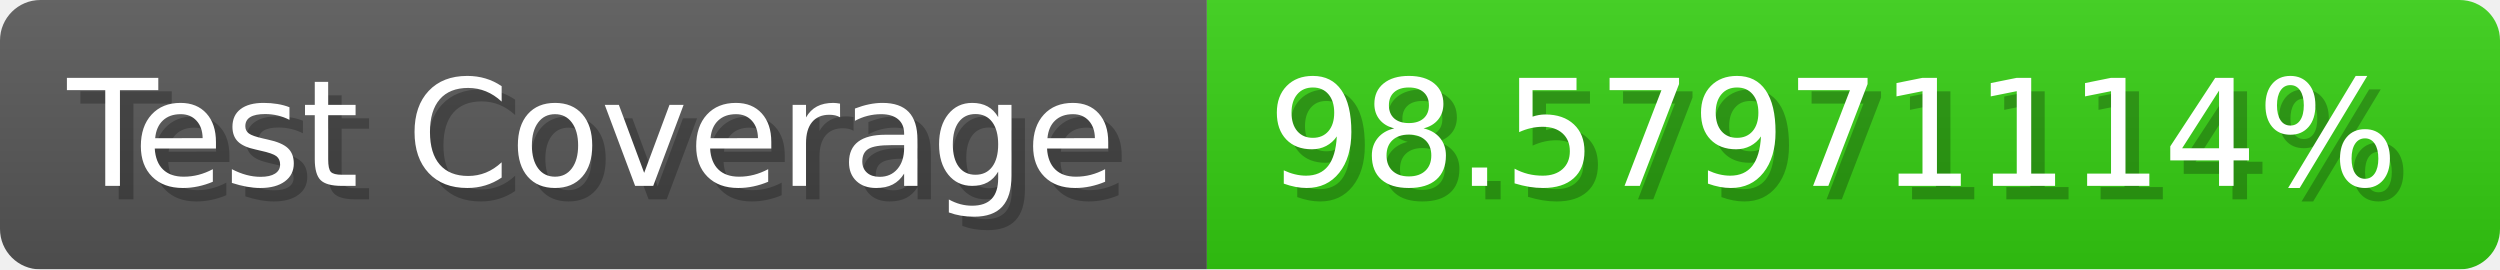
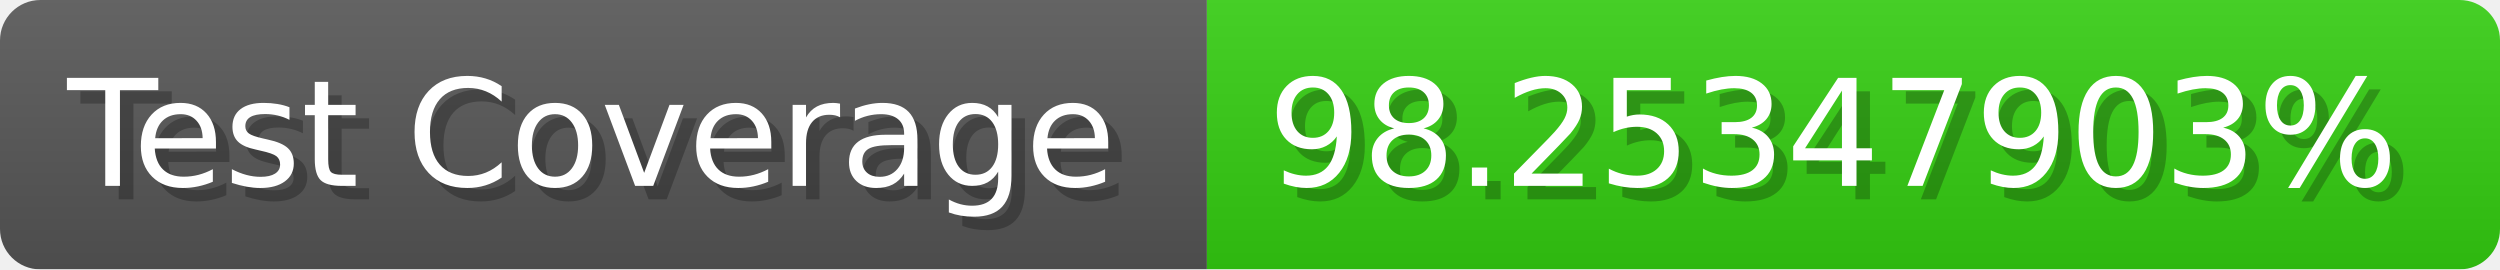
- <svg xmlns="http://www.w3.org/2000/svg" width="185.6" height="20" viewBox="0 0 1856 200" role="img" aria-label="Test Coverage: 98.57971114%">
+ <svg xmlns="http://www.w3.org/2000/svg" width="185.6" height="20" viewBox="0 0 1856 200" role="img" aria-label="Test Coverage: 98.25347903%">
  <linearGradient id="a" x2="0" y2="100%">
    <stop offset="0" stop-opacity=".1" stop-color="#EEE" />
    <stop offset="1" stop-opacity=".1" />
  </linearGradient>
  <mask id="m">
    <rect width="1856" height="200" rx="30" fill="#FFF" />
  </mask>
  <g mask="url(#m)">
    <rect width="896" height="200" fill="#555" />
    <rect width="960" height="200" fill="#3C1" x="896" />
    <rect width="1856" height="200" fill="url(#a)" />
  </g>
  <g aria-hidden="true" fill="#fff" text-anchor="start" font-family="Verdana,DejaVu Sans,sans-serif" font-size="110">
    <text x="60" y="148" textLength="796" fill="#000" opacity="0.25">Test Coverage</text>
    <text x="50" y="138" textLength="796">Test Coverage</text>
-     <text x="951" y="148" textLength="860" fill="#000" opacity="0.25">98.57971114%</text>
-     <text x="941" y="138" textLength="860">98.57971114%</text>
+     <text x="951" y="148" textLength="860" fill="#000" opacity="0.25">98.25347903%</text>
+     <text x="941" y="138" textLength="860">98.25347903%</text>
  </g>
</svg>
